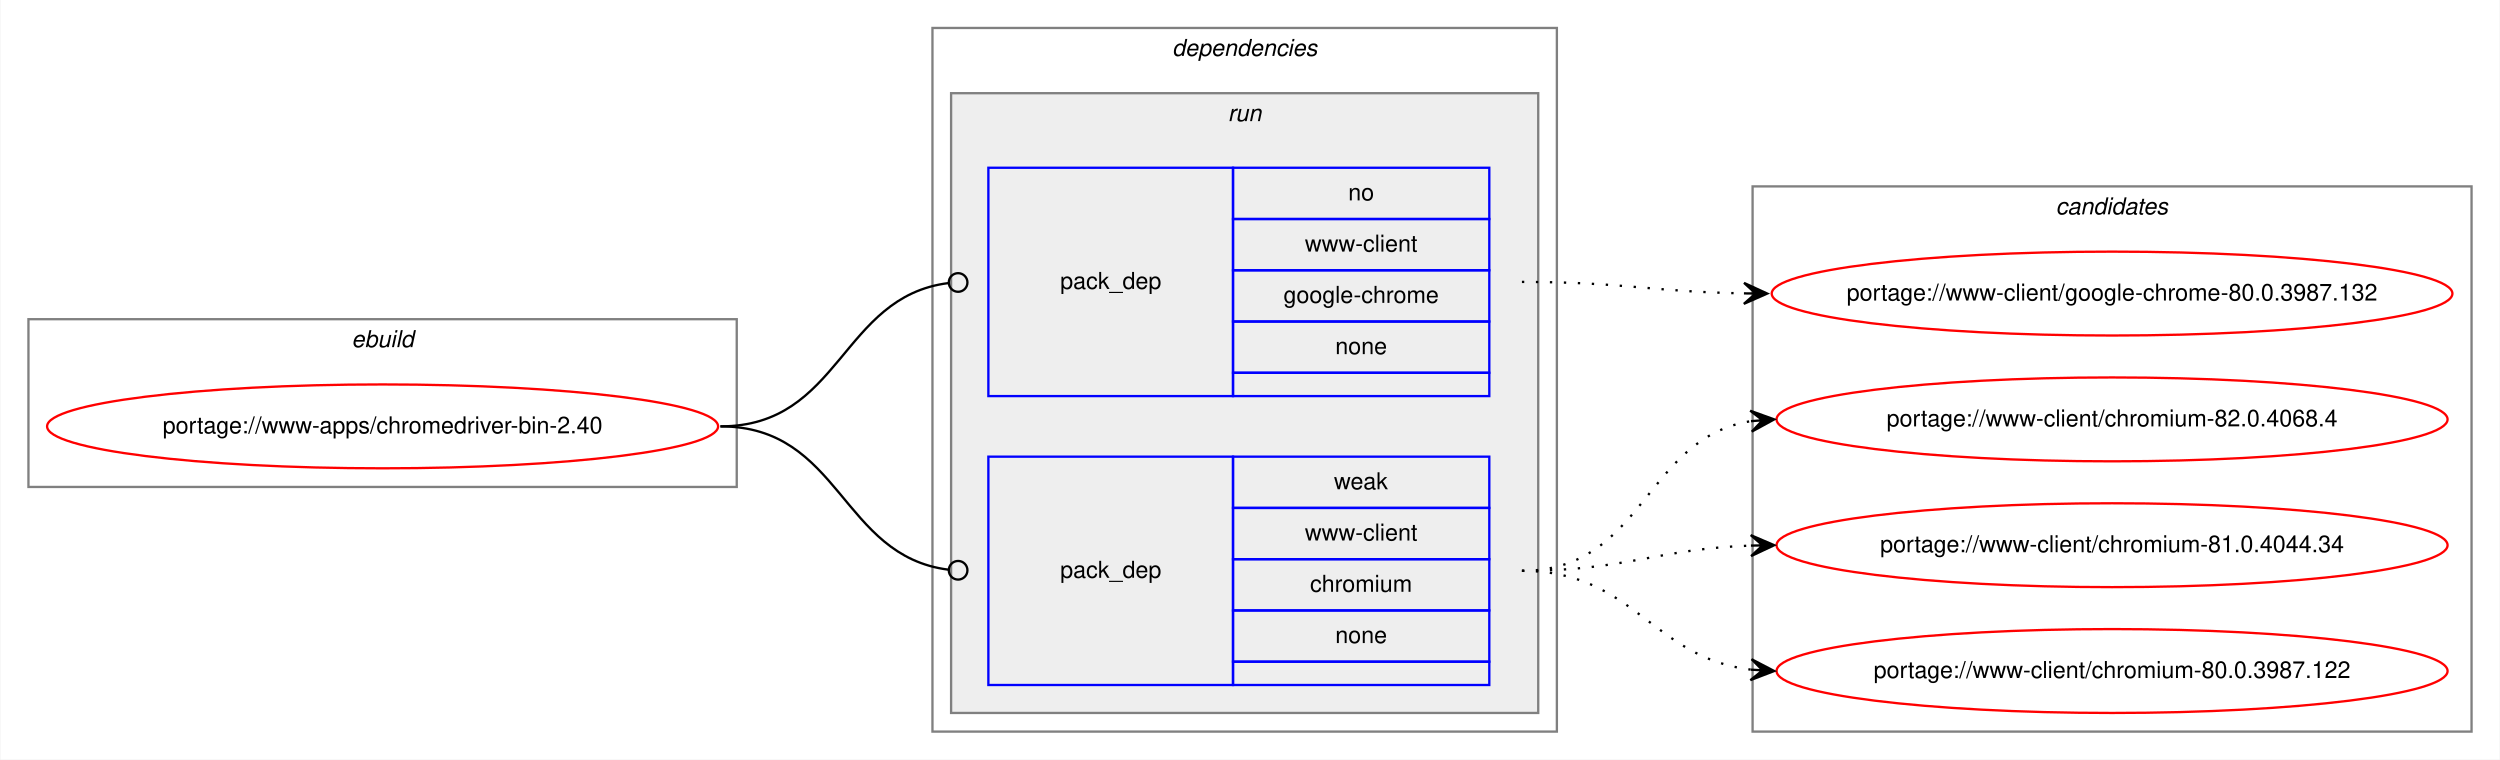
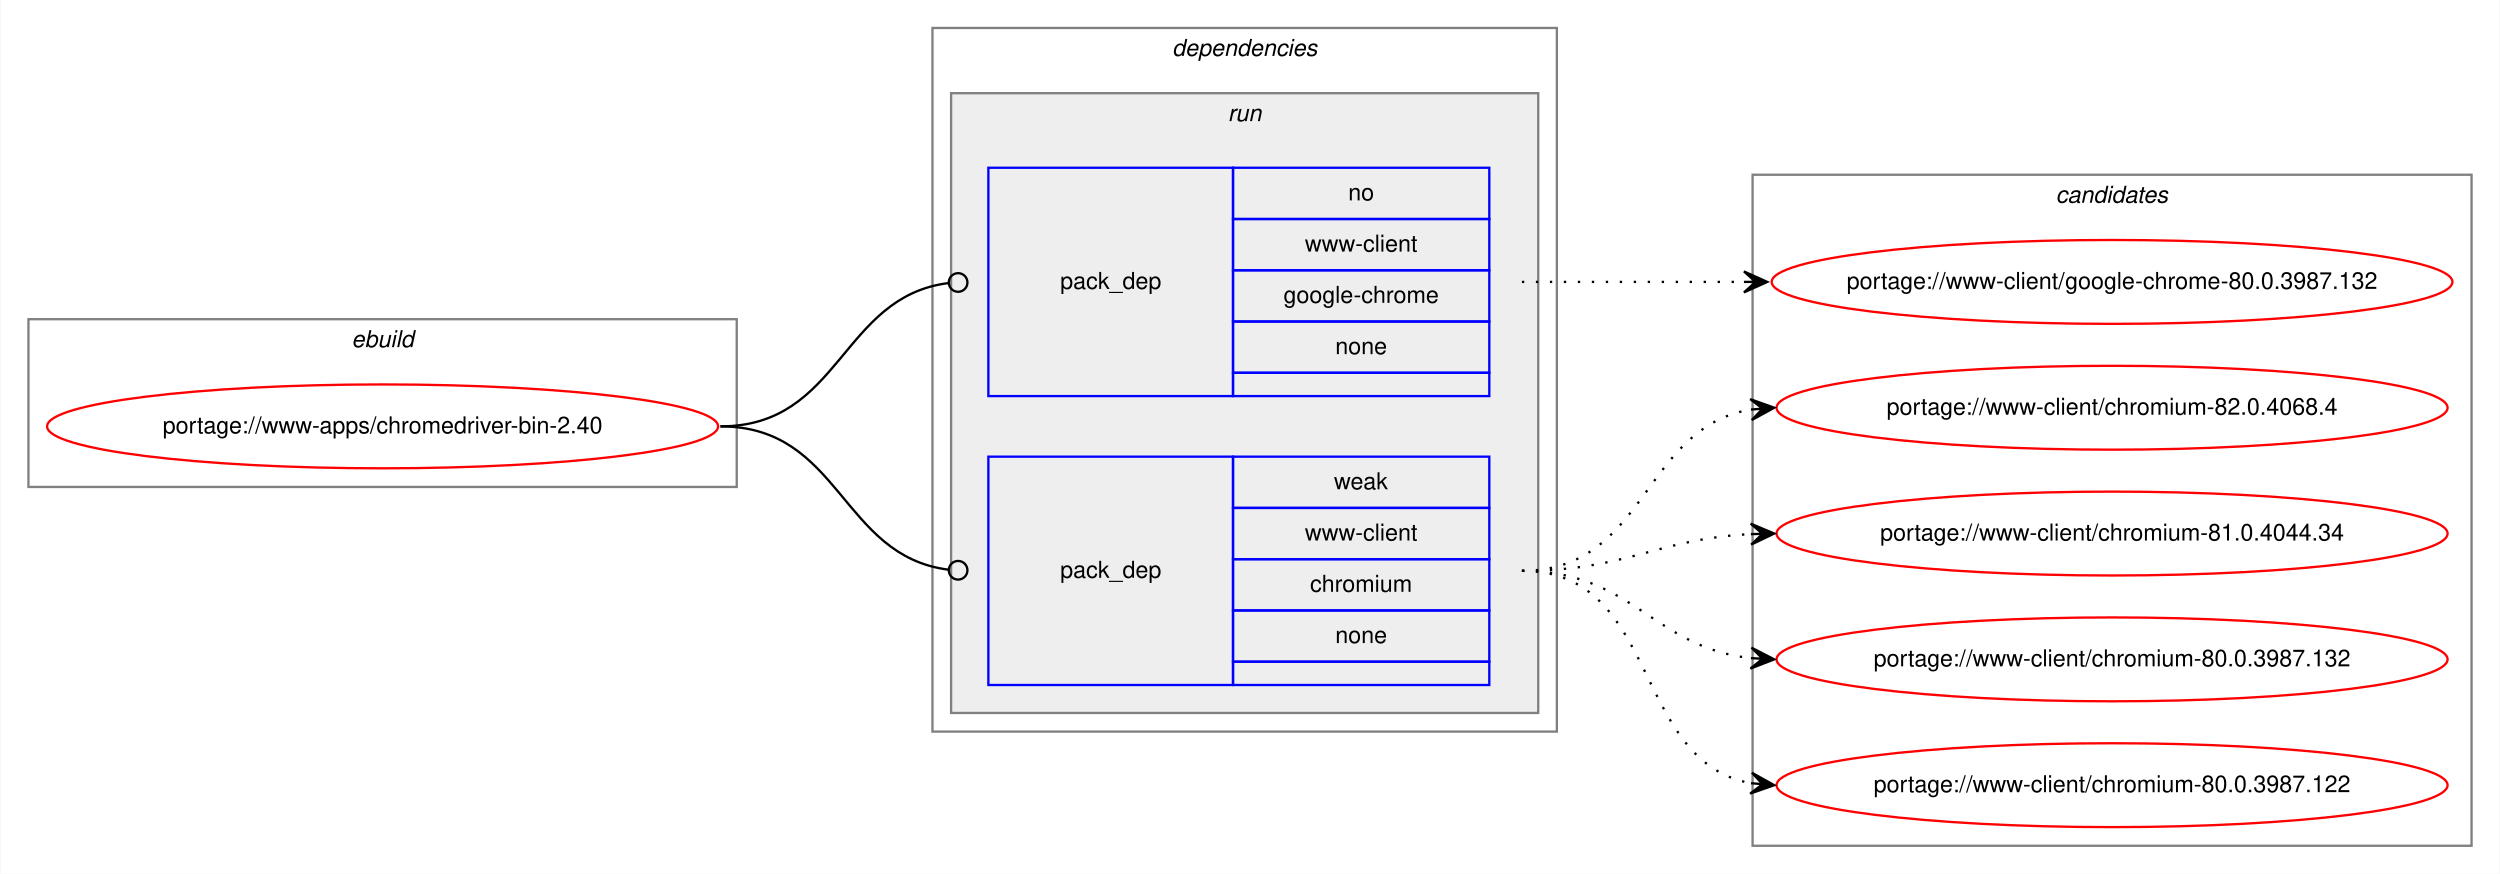
- <svg xmlns="http://www.w3.org/2000/svg" xmlns:xlink="http://www.w3.org/1999/xlink" width="1073pt" height="326pt" viewBox="0.00 0.00 1072.58 326.00">
-   <g id="graph0" class="graph" transform="scale(1 1) rotate(0) translate(4 322)">
-     <polygon fill="white" stroke="transparent" points="-4,4 -4,-322 1068.58,-322 1068.58,4 -4,4" />
+ <svg xmlns="http://www.w3.org/2000/svg" xmlns:xlink="http://www.w3.org/1999/xlink" width="1073pt" height="375pt" viewBox="0.00 0.00 1072.58 375.00">
+   <g id="graph0" class="graph" transform="scale(1 1) rotate(0) translate(4 371)">
+     <polygon fill="white" stroke="transparent" points="-4,4 -4,-371 1068.58,-371 1068.58,4 -4,4" />
    <g id="clust1" class="cluster">
-       <polygon fill="none" stroke="gray" points="8,-113 8,-185 312,-185 312,-113 8,-113" />
-       <text text-anchor="start" x="146.66" y="-173" font-family="Helvetica,sans-Serif" font-style="italic" font-size="10.00">ebuild</text>
+       <polygon fill="none" stroke="gray" points="8,-162 8,-234 312,-234 312,-162 8,-162" />
+       <text text-anchor="start" x="146.66" y="-222" font-family="Helvetica,sans-Serif" font-style="italic" font-size="10.00">ebuild</text>
    </g>
    <g id="clust2" class="cluster">
-       <polygon fill="none" stroke="gray" points="396,-8 396,-310 664,-310 664,-8 396,-8" />
-       <text text-anchor="start" x="498.88" y="-298" font-family="Helvetica,sans-Serif" font-style="italic" font-size="10.00">dependencies</text>
+       <polygon fill="none" stroke="gray" points="396,-57 396,-359 664,-359 664,-57 396,-57" />
+       <text text-anchor="start" x="498.88" y="-347" font-family="Helvetica,sans-Serif" font-style="italic" font-size="10.00">dependencies</text>
    </g>
    <g id="clust5" class="cluster">
-       <polygon fill="#eeeeee" stroke="gray" points="404,-16 404,-282 656,-282 656,-16 404,-16" />
-       <text text-anchor="start" x="522.78" y="-270" font-family="Helvetica,sans-Serif" font-style="italic" font-size="10.00">run</text>
+       <polygon fill="#eeeeee" stroke="gray" points="404,-65 404,-331 656,-331 656,-65 404,-65" />
+       <text text-anchor="start" x="522.78" y="-319" font-family="Helvetica,sans-Serif" font-style="italic" font-size="10.00">run</text>
    </g>
    <g id="clust8" class="cluster">
-       <polygon fill="none" stroke="gray" points="748,-8 748,-242 1056.58,-242 1056.58,-8 748,-8" />
-       <text text-anchor="start" x="878.11" y="-230" font-family="Helvetica,sans-Serif" font-style="italic" font-size="10.00">candidates</text>
+       <polygon fill="none" stroke="gray" points="748,-8 748,-296 1056.58,-296 1056.58,-8 748,-8" />
+       <text text-anchor="start" x="878.11" y="-284" font-family="Helvetica,sans-Serif" font-style="italic" font-size="10.00">candidates</text>
    </g>
    <g id="node1" class="node">
      <g id="a_node1">
        <a xlink:href="../www-apps/chromedriver-bin-2.40.svg" xlink:title="portage://www-apps/chromedriver-bin-2.40">
-           <ellipse fill="none" stroke="red" cx="160" cy="-139" rx="144" ry="18" />
-           <text text-anchor="middle" x="160" y="-136" font-family="Helvetica,sans-Serif" font-size="10.00">portage://www-apps/chromedriver-bin-2.40</text>
+           <ellipse fill="none" stroke="red" cx="160" cy="-188" rx="144" ry="18" />
+           <text text-anchor="middle" x="160" y="-185" font-family="Helvetica,sans-Serif" font-size="10.00">portage://www-apps/chromedriver-bin-2.40</text>
        </a>
      </g>
    </g>
    <g id="node2" class="node">
-       <polygon fill="none" stroke="blue" points="420,-152 420,-250 525,-250 525,-152 420,-152" />
-       <text text-anchor="start" x="450.82" y="-198" font-family="Helvetica,sans-Serif" font-size="10.00">pack_dep</text>
-       <polygon fill="none" stroke="blue" points="525,-228 525,-250 635,-250 635,-228 525,-228" />
-       <text text-anchor="start" x="574.44" y="-236" font-family="Helvetica,sans-Serif" font-size="10.00">no</text>
-       <polygon fill="none" stroke="blue" points="525,-206 525,-228 635,-228 635,-206 525,-206" />
-       <text text-anchor="start" x="555.84" y="-214" font-family="Helvetica,sans-Serif" font-size="10.00">www-client</text>
-       <polygon fill="none" stroke="blue" points="525,-184 525,-206 635,-206 635,-184 525,-184" />
-       <text text-anchor="start" x="546.66" y="-192" font-family="Helvetica,sans-Serif" font-size="10.00">google-chrome</text>
-       <polygon fill="none" stroke="blue" points="525,-162 525,-184 635,-184 635,-162 525,-162" />
-       <text text-anchor="start" x="568.88" y="-170" font-family="Helvetica,sans-Serif" font-size="10.00">none</text>
-       <polygon fill="none" stroke="blue" points="525,-152 525,-162 635,-162 635,-152 525,-152" />
+       <polygon fill="none" stroke="blue" points="420,-201 420,-299 525,-299 525,-201 420,-201" />
+       <text text-anchor="start" x="450.82" y="-247" font-family="Helvetica,sans-Serif" font-size="10.00">pack_dep</text>
+       <polygon fill="none" stroke="blue" points="525,-277 525,-299 635,-299 635,-277 525,-277" />
+       <text text-anchor="start" x="574.44" y="-285" font-family="Helvetica,sans-Serif" font-size="10.00">no</text>
+       <polygon fill="none" stroke="blue" points="525,-255 525,-277 635,-277 635,-255 525,-255" />
+       <text text-anchor="start" x="555.84" y="-263" font-family="Helvetica,sans-Serif" font-size="10.00">www-client</text>
+       <polygon fill="none" stroke="blue" points="525,-233 525,-255 635,-255 635,-233 525,-233" />
+       <text text-anchor="start" x="546.66" y="-241" font-family="Helvetica,sans-Serif" font-size="10.00">google-chrome</text>
+       <polygon fill="none" stroke="blue" points="525,-211 525,-233 635,-233 635,-211 525,-211" />
+       <text text-anchor="start" x="568.88" y="-219" font-family="Helvetica,sans-Serif" font-size="10.00">none</text>
+       <polygon fill="none" stroke="blue" points="525,-201 525,-211 635,-211 635,-201 525,-201" />
    </g>
    <g id="edge1" class="edge">
-       <path fill="none" stroke="black" d="M305,-139C356.7,-139 356.59,-194.63 402.83,-200.5" />
-       <ellipse fill="none" stroke="black" cx="407.01" cy="-200.76" rx="4" ry="4" />
+       <path fill="none" stroke="black" d="M305,-188C356.7,-188 356.59,-243.63 402.83,-249.5" />
+       <ellipse fill="none" stroke="black" cx="407.01" cy="-249.76" rx="4" ry="4" />
    </g>
    <g id="node3" class="node">
-       <polygon fill="none" stroke="blue" points="420,-28 420,-126 525,-126 525,-28 420,-28" />
-       <text text-anchor="start" x="450.82" y="-74" font-family="Helvetica,sans-Serif" font-size="10.00">pack_dep</text>
-       <polygon fill="none" stroke="blue" points="525,-104 525,-126 635,-126 635,-104 525,-104" />
-       <text text-anchor="start" x="568.33" y="-112" font-family="Helvetica,sans-Serif" font-size="10.00">weak</text>
-       <polygon fill="none" stroke="blue" points="525,-82 525,-104 635,-104 635,-82 525,-82" />
-       <text text-anchor="start" x="555.84" y="-90" font-family="Helvetica,sans-Serif" font-size="10.00">www-client</text>
-       <polygon fill="none" stroke="blue" points="525,-60 525,-82 635,-82 635,-60 525,-60" />
-       <text text-anchor="start" x="558.06" y="-68" font-family="Helvetica,sans-Serif" font-size="10.00">chromium</text>
-       <polygon fill="none" stroke="blue" points="525,-38 525,-60 635,-60 635,-38 525,-38" />
-       <text text-anchor="start" x="568.88" y="-46" font-family="Helvetica,sans-Serif" font-size="10.00">none</text>
-       <polygon fill="none" stroke="blue" points="525,-28 525,-38 635,-38 635,-28 525,-28" />
+       <polygon fill="none" stroke="blue" points="420,-77 420,-175 525,-175 525,-77 420,-77" />
+       <text text-anchor="start" x="450.82" y="-123" font-family="Helvetica,sans-Serif" font-size="10.00">pack_dep</text>
+       <polygon fill="none" stroke="blue" points="525,-153 525,-175 635,-175 635,-153 525,-153" />
+       <text text-anchor="start" x="568.33" y="-161" font-family="Helvetica,sans-Serif" font-size="10.00">weak</text>
+       <polygon fill="none" stroke="blue" points="525,-131 525,-153 635,-153 635,-131 525,-131" />
+       <text text-anchor="start" x="555.84" y="-139" font-family="Helvetica,sans-Serif" font-size="10.00">www-client</text>
+       <polygon fill="none" stroke="blue" points="525,-109 525,-131 635,-131 635,-109 525,-109" />
+       <text text-anchor="start" x="558.06" y="-117" font-family="Helvetica,sans-Serif" font-size="10.00">chromium</text>
+       <polygon fill="none" stroke="blue" points="525,-87 525,-109 635,-109 635,-87 525,-87" />
+       <text text-anchor="start" x="568.88" y="-95" font-family="Helvetica,sans-Serif" font-size="10.00">none</text>
+       <polygon fill="none" stroke="blue" points="525,-77 525,-87 635,-87 635,-77 525,-77" />
    </g>
    <g id="edge2" class="edge">
-       <path fill="none" stroke="black" d="M305,-139C356.7,-139 356.59,-83.37 402.83,-77.5" />
-       <ellipse fill="none" stroke="black" cx="407.01" cy="-77.24" rx="4" ry="4" />
+       <path fill="none" stroke="black" d="M305,-188C356.7,-188 356.59,-132.37 402.83,-126.5" />
+       <ellipse fill="none" stroke="black" cx="407.01" cy="-126.24" rx="4" ry="4" />
    </g>
    <g id="node4" class="node">
      <g id="a_node4">
        <a xlink:href="../www-client/google-chrome-80.0.3987.132.svg" xlink:title="portage://www-client/google-chrome-80.0.3987.132">
-           <ellipse fill="none" stroke="red" cx="902.29" cy="-196" rx="146.08" ry="18" />
-           <text text-anchor="middle" x="902.29" y="-193" font-family="Helvetica,sans-Serif" font-size="10.00">portage://www-client/google-chrome-80.0.3987.132</text>
+           <ellipse fill="none" stroke="red" cx="902.29" cy="-250" rx="146.08" ry="18" />
+           <text text-anchor="middle" x="902.29" y="-247" font-family="Helvetica,sans-Serif" font-size="10.00">portage://www-client/google-chrome-80.0.3987.132</text>
        </a>
      </g>
    </g>
    <g id="edge3" class="edge">
-       <path fill="none" stroke="black" stroke-dasharray="1,5" d="M649,-201C692.19,-201 705.41,-196.75 743.92,-196.09" />
-       <polygon fill="black" stroke="black" points="754.29,-196 744.33,-200.58 749.29,-196.04 744.29,-196.08 744.29,-196.08 744.29,-196.08 749.29,-196.04 744.25,-191.58 754.29,-196 754.29,-196" />
+       <path fill="none" stroke="black" stroke-dasharray="1,5" d="M649,-250C692.14,-250 705.45,-250 743.93,-250" />
+       <polygon fill="black" stroke="black" points="754.29,-250 744.29,-254.5 749.29,-250 744.29,-250 744.29,-250 744.29,-250 749.29,-250 744.29,-245.5 754.29,-250 754.29,-250" />
    </g>
    <g id="node5" class="node">
      <g id="a_node5">
        <a xlink:href="../www-client/chromium-82.0.4068.4.svg" xlink:title="portage://www-client/chromium-82.0.4068.4">
-           <ellipse fill="none" stroke="red" cx="902.29" cy="-142" rx="144" ry="18" />
-           <text text-anchor="middle" x="902.29" y="-139" font-family="Helvetica,sans-Serif" font-size="10.00">portage://www-client/chromium-82.0.4068.4</text>
+           <ellipse fill="none" stroke="red" cx="902.29" cy="-196" rx="144" ry="18" />
+           <text text-anchor="middle" x="902.29" y="-193" font-family="Helvetica,sans-Serif" font-size="10.00">portage://www-client/chromium-82.0.4068.4</text>
        </a>
      </g>
    </g>
    <g id="edge4" class="edge">
-       <path fill="none" stroke="black" stroke-dasharray="1,5" d="M649,-77C701.52,-77 701.42,-133.89 747.15,-141.22" />
-       <polygon fill="black" stroke="black" points="757.29,-142 746.98,-145.72 752.3,-141.62 747.32,-141.24 747.32,-141.24 747.32,-141.24 752.3,-141.62 747.66,-136.75 757.29,-142 757.29,-142" />
+       <path fill="none" stroke="black" stroke-dasharray="1,5" d="M649,-126C702.73,-126 700.52,-187.52 747.26,-195.21" />
+       <polygon fill="black" stroke="black" points="757.29,-196 746.97,-199.7 752.31,-195.61 747.32,-195.22 747.32,-195.22 747.32,-195.22 752.31,-195.61 747.67,-190.73 757.29,-196 757.29,-196" />
    </g>
    <g id="node6" class="node">
      <g id="a_node6">
        <a xlink:href="../www-client/chromium-81.0.4044.34.svg" xlink:title="portage://www-client/chromium-81.0.4044.34">
-           <ellipse fill="none" stroke="red" cx="902.29" cy="-88" rx="144" ry="18" />
-           <text text-anchor="middle" x="902.29" y="-85" font-family="Helvetica,sans-Serif" font-size="10.00">portage://www-client/chromium-81.0.4044.34</text>
+           <ellipse fill="none" stroke="red" cx="902.29" cy="-142" rx="144" ry="18" />
+           <text text-anchor="middle" x="902.29" y="-139" font-family="Helvetica,sans-Serif" font-size="10.00">portage://www-client/chromium-81.0.4044.34</text>
        </a>
      </g>
    </g>
    <g id="edge5" class="edge">
-       <path fill="none" stroke="black" stroke-dasharray="1,5" d="M649,-77C693.79,-77 707,-86.43 747.1,-87.83" />
-       <polygon fill="black" stroke="black" points="757.29,-88 747.21,-92.33 752.29,-87.92 747.29,-87.83 747.29,-87.83 747.29,-87.83 752.29,-87.92 747.37,-83.33 757.29,-88 757.29,-88" />
+       <path fill="none" stroke="black" stroke-dasharray="1,5" d="M649,-126C694.04,-126 706.8,-139.71 747.05,-141.75" />
+       <polygon fill="black" stroke="black" points="757.29,-142 747.18,-146.25 752.29,-141.88 747.29,-141.75 747.29,-141.75 747.29,-141.75 752.29,-141.88 747.4,-137.26 757.29,-142 757.29,-142" />
    </g>
    <g id="node7" class="node">
      <g id="a_node7">
+         <a xlink:href="../www-client/chromium-80.0.3987.132.svg" xlink:title="portage://www-client/chromium-80.0.3987.132">
+           <ellipse fill="none" stroke="red" cx="902.29" cy="-88" rx="144" ry="18" />
+           <text text-anchor="middle" x="902.29" y="-85" font-family="Helvetica,sans-Serif" font-size="10.00">portage://www-client/chromium-80.0.3987.132</text>
+         </a>
+       </g>
+     </g>
+     <g id="edge6" class="edge">
+       <path fill="none" stroke="black" stroke-dasharray="1,5" d="M649,-126C696.42,-126 705.18,-93.16 747.16,-88.54" />
+       <polygon fill="black" stroke="black" points="757.29,-88 747.54,-93.02 752.3,-88.26 747.3,-88.53 747.3,-88.53 747.3,-88.53 752.3,-88.26 747.07,-84.04 757.29,-88 757.29,-88" />
+     </g>
+     <g id="node8" class="node">
+       <g id="a_node8">
        <a xlink:href="../www-client/chromium-80.0.3987.122.svg" xlink:title="portage://www-client/chromium-80.0.3987.122">
          <ellipse fill="none" stroke="red" cx="902.29" cy="-34" rx="144" ry="18" />
          <text text-anchor="middle" x="902.29" y="-31" font-family="Helvetica,sans-Serif" font-size="10.00">portage://www-client/chromium-80.0.3987.122</text>
        </a>
      </g>
    </g>
-     <g id="edge6" class="edge">
-       <path fill="none" stroke="black" stroke-dasharray="1,5" d="M649,-77C697.24,-77 704.64,-39.68 747.3,-34.58" />
-       <polygon fill="black" stroke="black" points="757.29,-34 747.57,-39.07 752.3,-34.29 747.31,-34.58 747.31,-34.58 747.31,-34.58 752.3,-34.29 747.05,-30.08 757.29,-34 757.29,-34" />
+     <g id="edge7" class="edge">
+       <path fill="none" stroke="black" stroke-dasharray="1,5" d="M649,-126C708.58,-126 695.92,-44.13 747.31,-34.85" />
+       <polygon fill="black" stroke="black" points="757.29,-34 747.71,-39.33 752.31,-34.43 747.33,-34.85 747.33,-34.85 747.33,-34.85 752.31,-34.43 746.94,-30.37 757.29,-34 757.29,-34" />
    </g>
  </g>
</svg>
